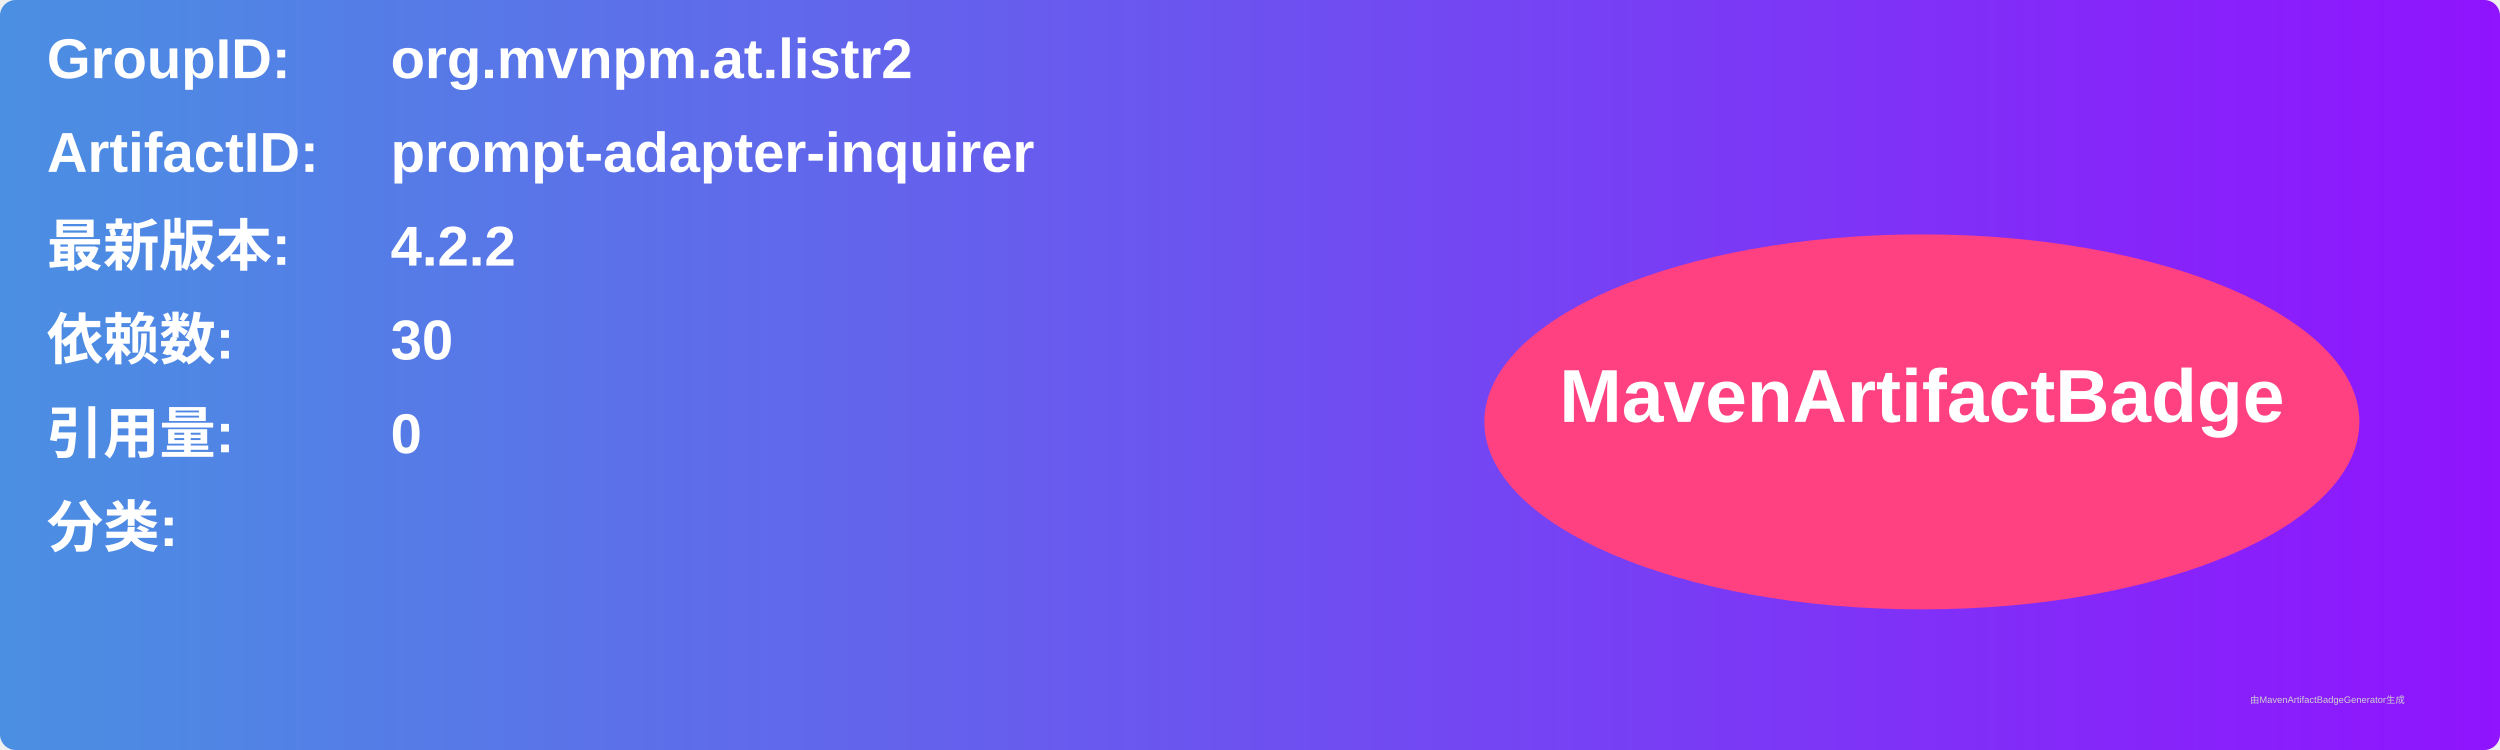
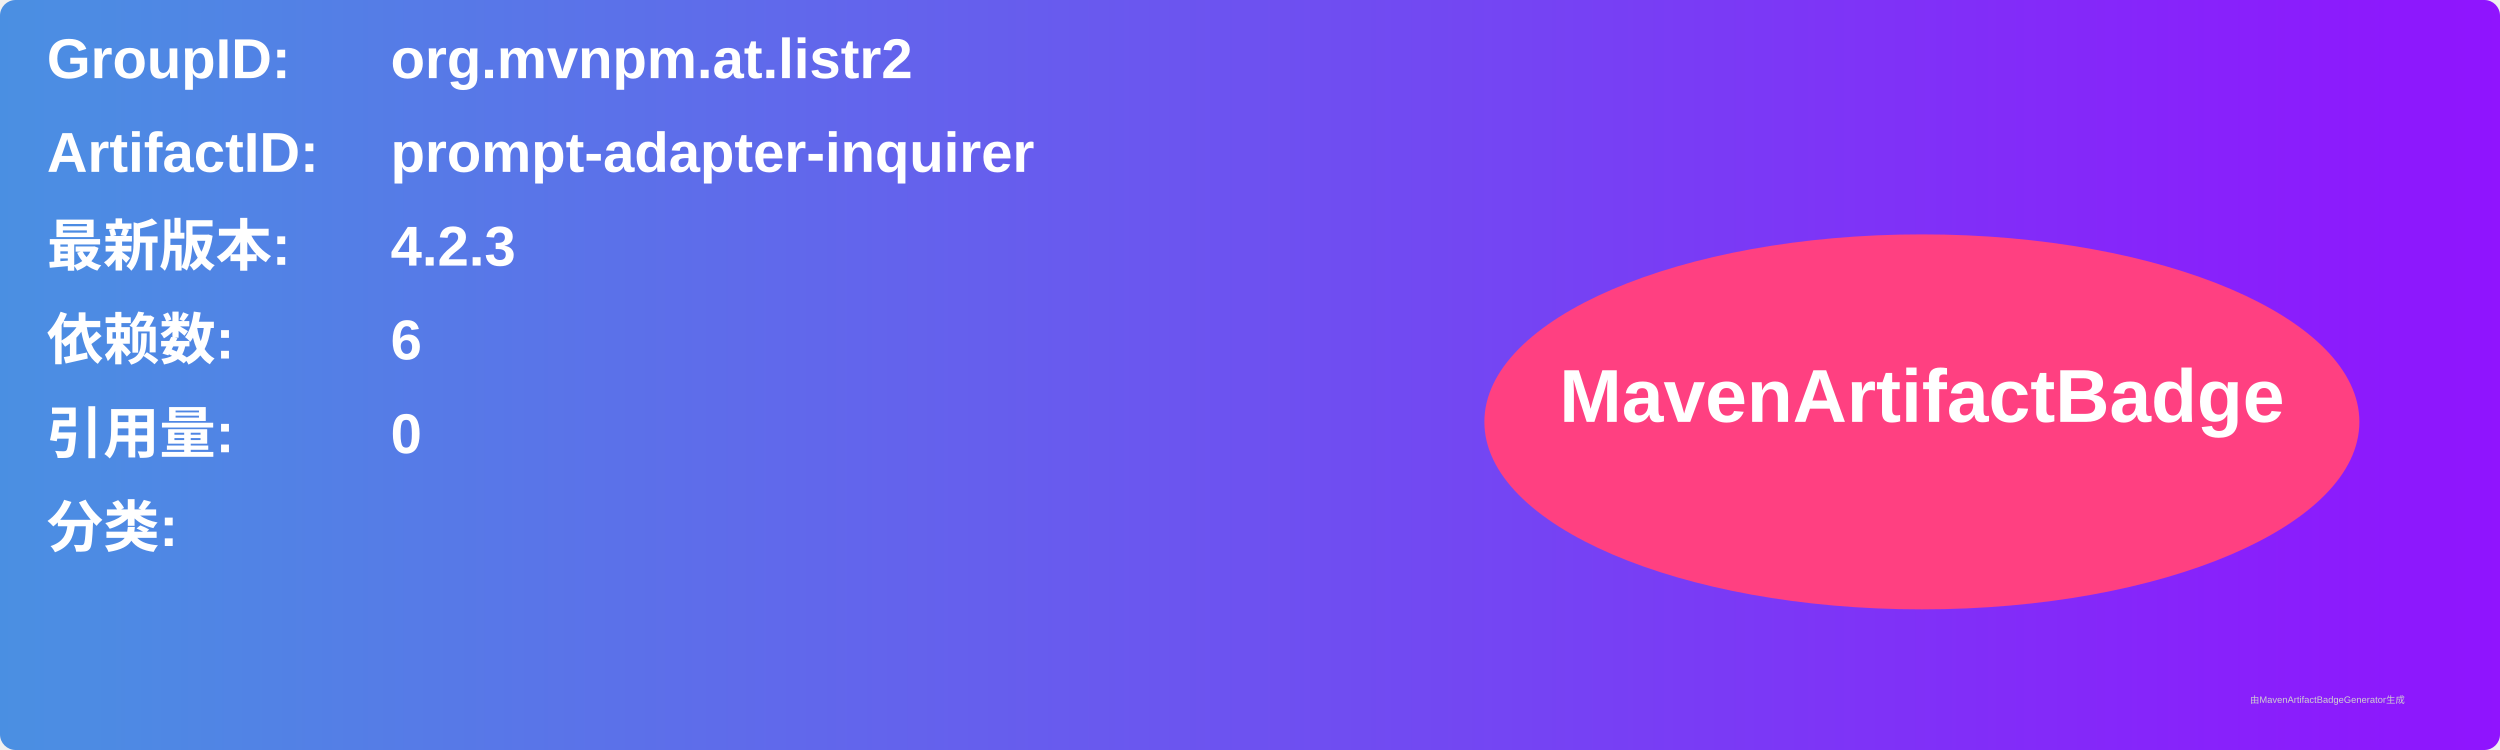
<svg xmlns="http://www.w3.org/2000/svg" width="800" height="240" viewBox="0 0 800 240">
  <linearGradient id="grad" x1="0%" y1="0%" x2="100%" y2="0%">
    <stop offset="0%" stop-color="#4a90e2" />
    <stop offset="100%" stop-color="#9013fe" />
  </linearGradient>
  <rect width="100%" height="100%" rx="5" ry="5" fill="url(#grad)" />
  <g transform="translate(15, 15)">
    <text x="0" y="10" font-family="Arial" font-size="18" fill="white" font-weight="bold" width="260">GroupID:</text>
    <text x="110" y="10" font-family="Arial" font-size="18" fill="white" font-weight="bold" width="460">org.mvnpm.at.listr2</text>
    <text x="0" y="40" font-family="Arial" font-size="18" fill="white" font-weight="bold" width="260">ArtifactID:</text>
    <text x="110" y="40" font-family="Arial" font-size="18" fill="white" font-weight="bold" width="460">prompt-adapter-inquirer</text>
    <text x="0" y="70" font-family="Arial" font-size="18" fill="white" font-weight="bold">最新版本:</text>
    <text x="110" y="70" font-family="Arial" font-size="18" fill="white" font-weight="bold">
-       <tspan font-weight="bold">4.2.2</tspan>
+       <tspan font-weight="bold">4.2.3</tspan>
    </text>
    <text x="0" y="100" font-family="Arial" font-size="18" fill="white" font-weight="bold">依赖数: </text>
    <text x="110" y="100" font-family="Arial" font-size="18" fill="white">
-       <tspan font-weight="bold">30</tspan>
+       <tspan font-weight="bold">6</tspan>
    </text>
    <text x="0" y="130" font-family="Arial" font-size="18" fill="white" font-weight="bold">引用量: </text>
    <text x="110" y="130" font-family="Arial" font-size="18" fill="white">
      <tspan font-weight="bold">0</tspan>
    </text>
    <text x="0" y="160" font-family="Arial" font-size="18" fill="white" font-weight="bold">分类:</text>
    <text x="10" y="190" font-family="Arial" font-size="10" fill="white">
      <tspan font-weight="bold" />
    </text>
    <ellipse cx="600" cy="120" rx="140" ry="60" fill="#ff4081" />
    <text x="600" y="120" text-anchor="middle" font-family="Arial" font-size="24" fill="white" font-weight="bold">MavenArtifactBadge</text>
  </g>
  <text x="720" y="225" font-family="Arial" font-size="3" fill="#d0d0d0">由MavenArtifactBadgeGenerator生成</text>
</svg>
